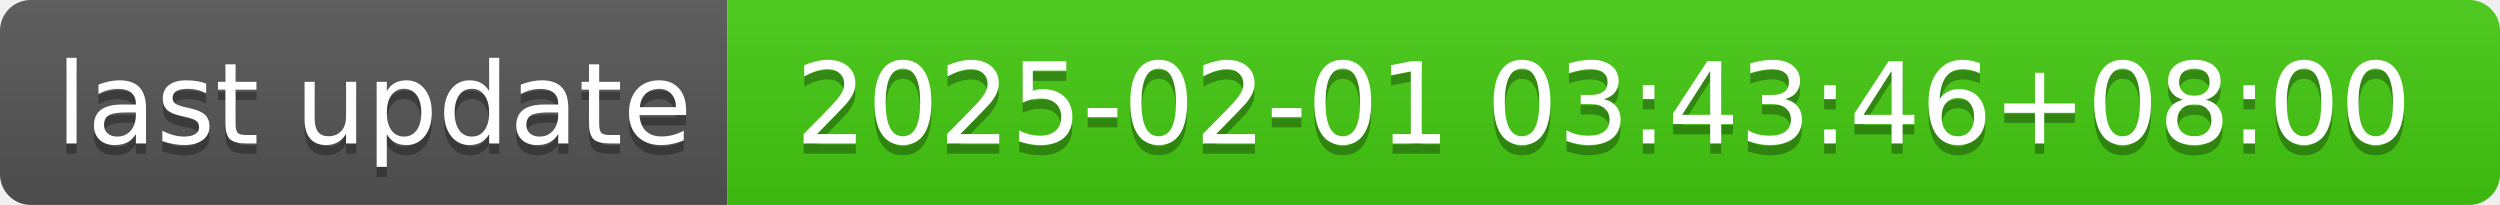
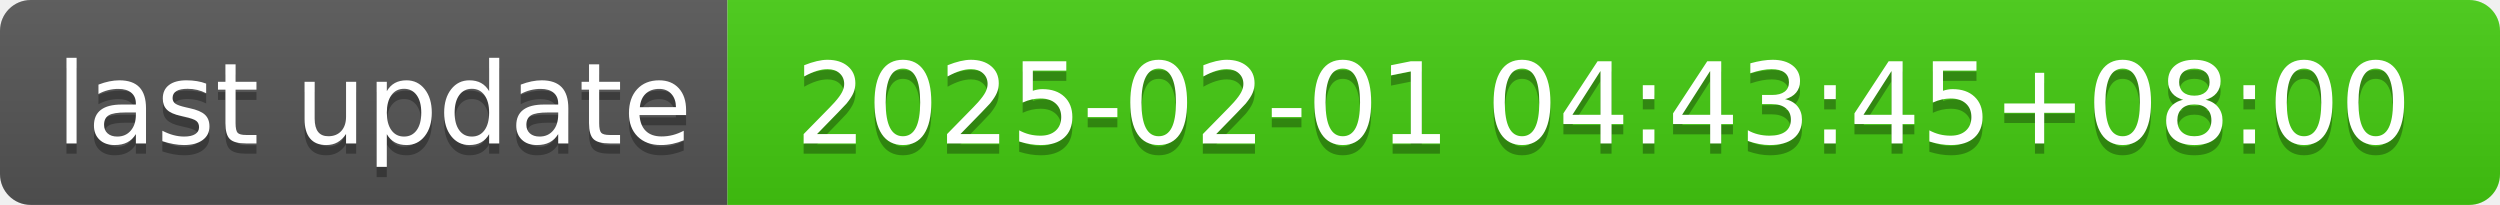
- <svg xmlns="http://www.w3.org/2000/svg" width="244" height="20" role="img" aria-label="last update: 2025-02-01 03:43:46+08:00">
+ <svg xmlns="http://www.w3.org/2000/svg" width="244" height="20" role="img" aria-label="last update: 2025-02-01 04:43:45+08:00">
  <linearGradient id="s" x2="0" y2="100%">
    <stop offset="0" stop-color="#bbb" stop-opacity=".1" />
    <stop offset="1" stop-opacity=".1" />
  </linearGradient>
  <clipPath id="r">
    <rect width="244" height="20" rx="3" fill="#fff" />
  </clipPath>
  <g clip-path="url(#r)">
    <rect width="71" height="20" fill="#555" />
    <rect x="71" width="173" height="20" fill="#4c1" />
    <rect width="244" height="20" fill="url(#s)" />
  </g>
  <g fill="#fff" text-anchor="middle" font-family="Verdana,Geneva,DejaVu Sans,sans-serif" text-rendering="geometricPrecision" font-size="110">
    <text aria-hidden="true" x="365" y="150" fill="#010101" fill-opacity=".3" transform="scale(.1)" textLength="610">last update</text>
    <text x="365" y="140" transform="scale(.1)" fill="#fff" textLength="610">last update</text>
-     <text aria-hidden="true" x="1565" y="150" fill="#010101" fill-opacity=".3" transform="scale(.1)" textLength="1630">2025-02-01 03:43:46+08:00</text>
-     <text x="1565" y="140" transform="scale(.1)" fill="#fff" textLength="1630">2025-02-01 03:43:46+08:00</text>
+     <text aria-hidden="true" x="1565" y="150" fill="#010101" fill-opacity=".3" transform="scale(.1)" textLength="1630">2025-02-01 04:43:45+08:00</text>
+     <text x="1565" y="140" transform="scale(.1)" fill="#fff" textLength="1630">2025-02-01 04:43:45+08:00</text>
  </g>
</svg>
